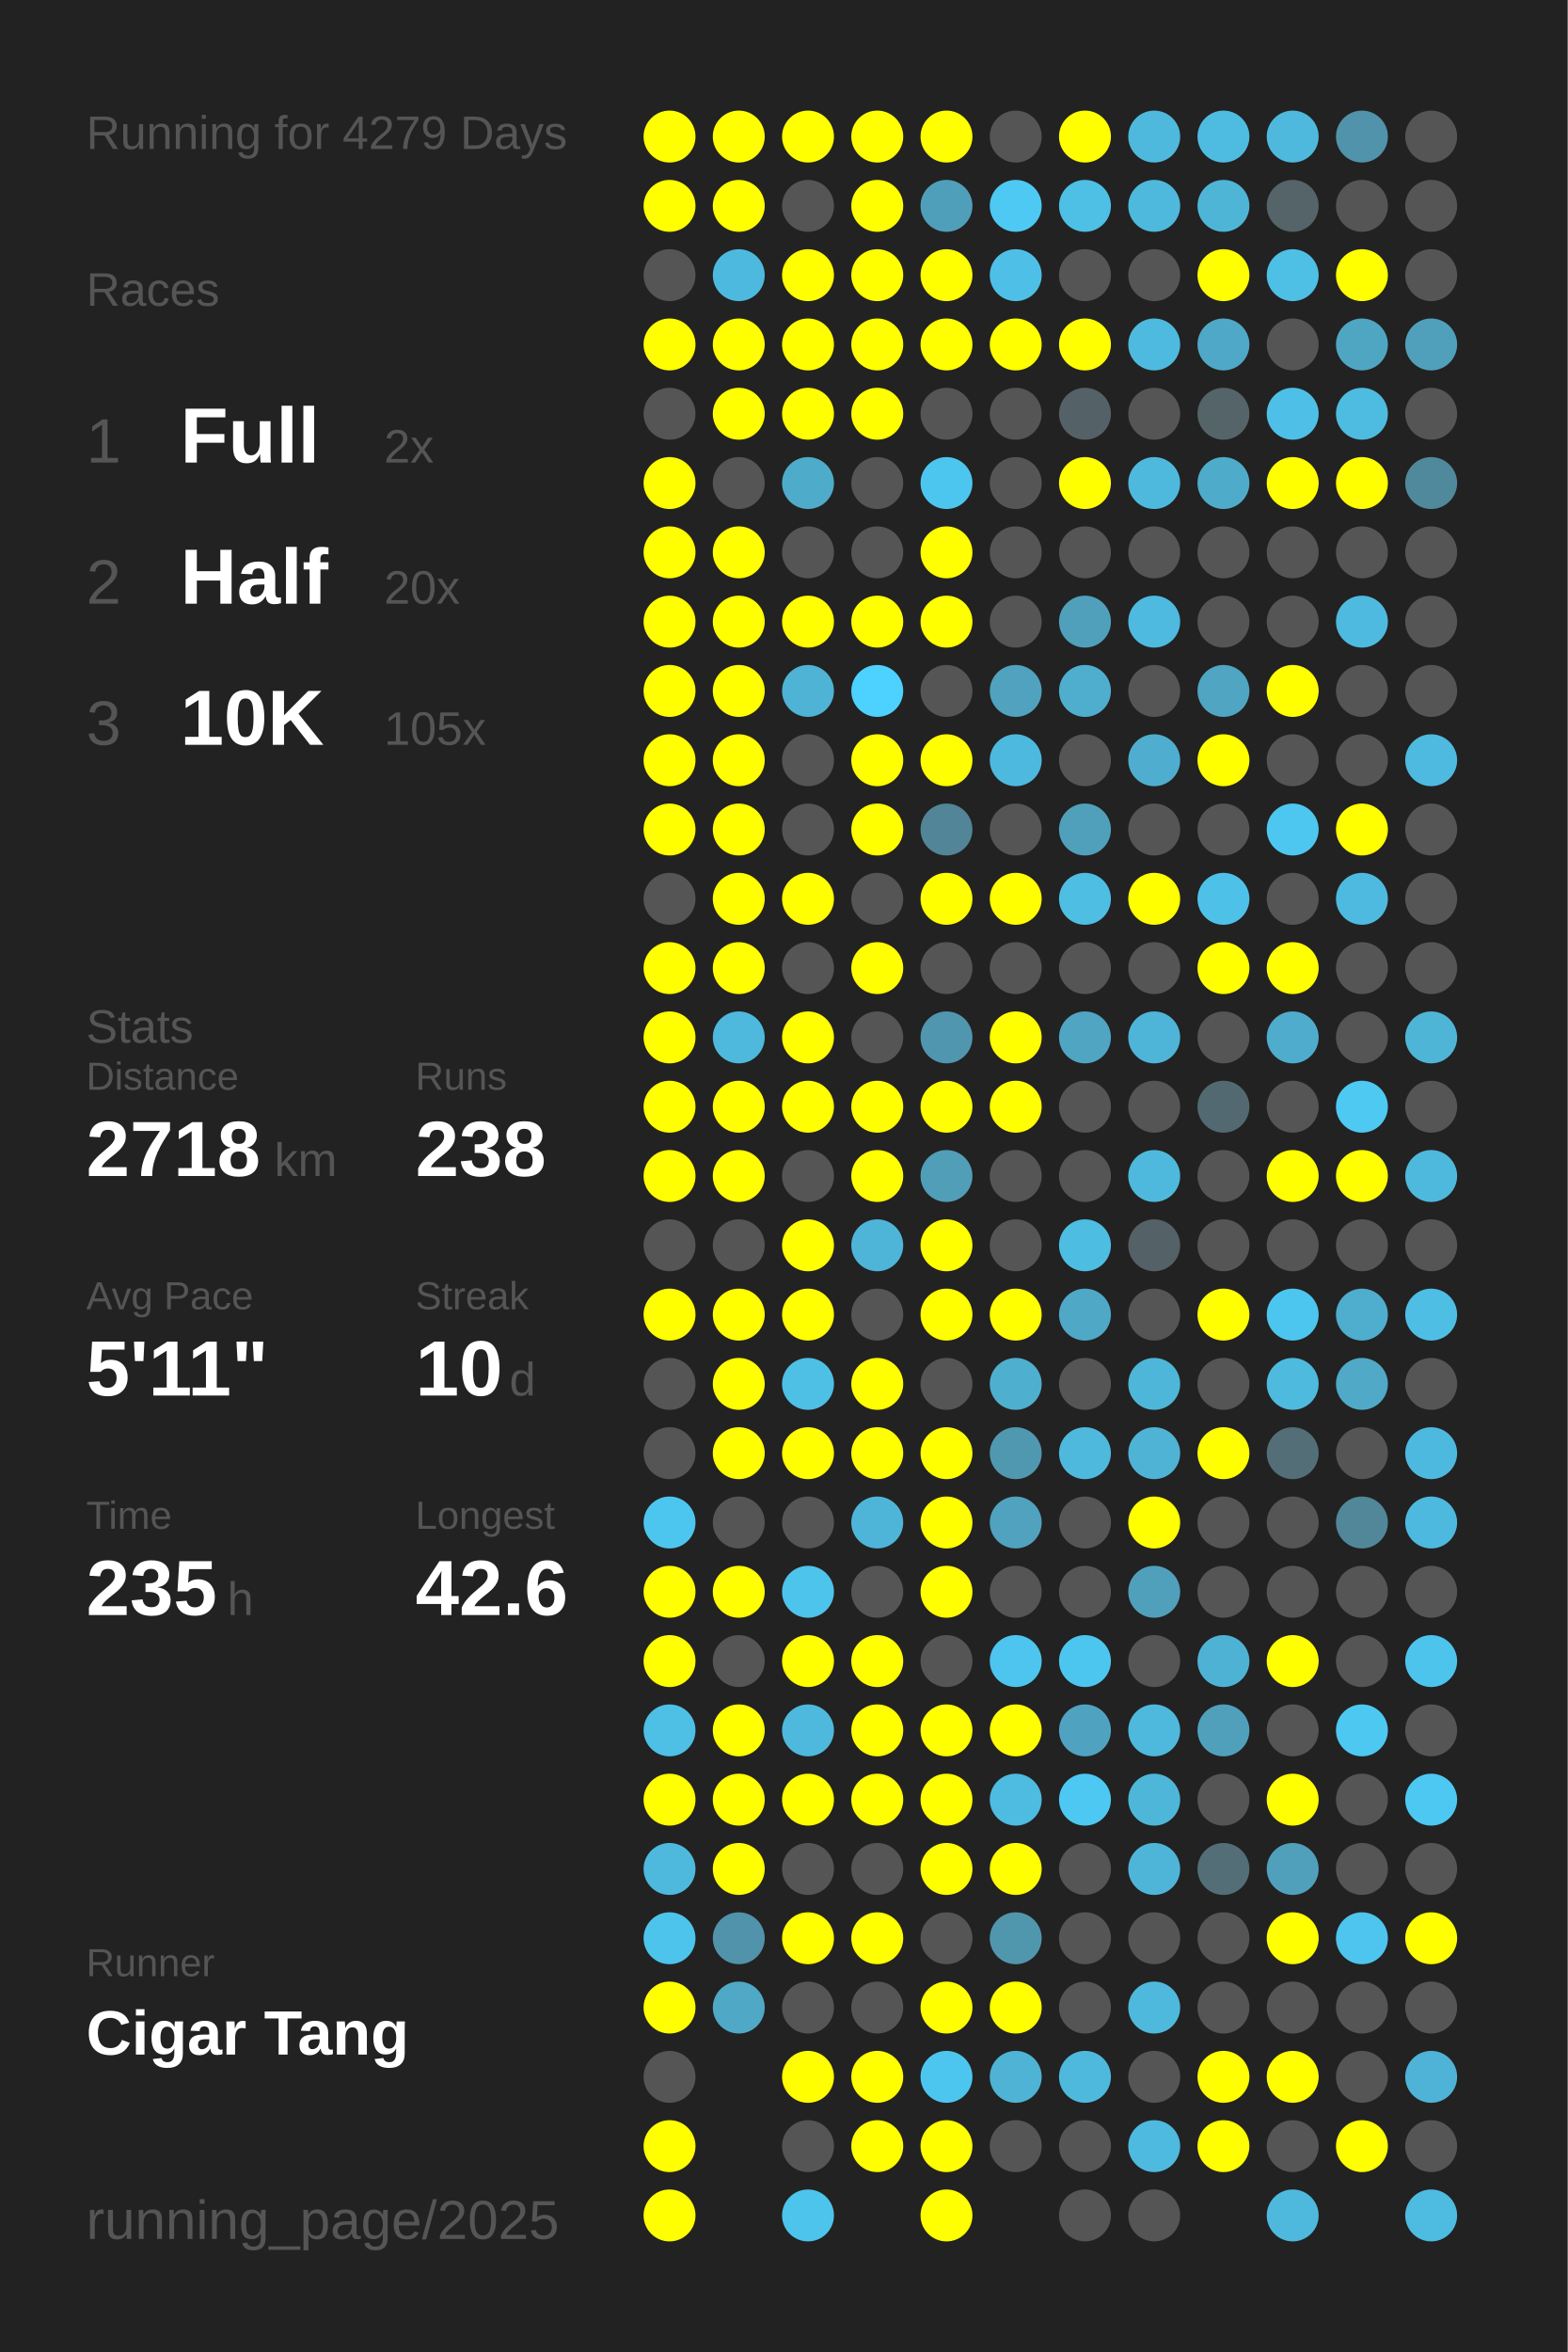
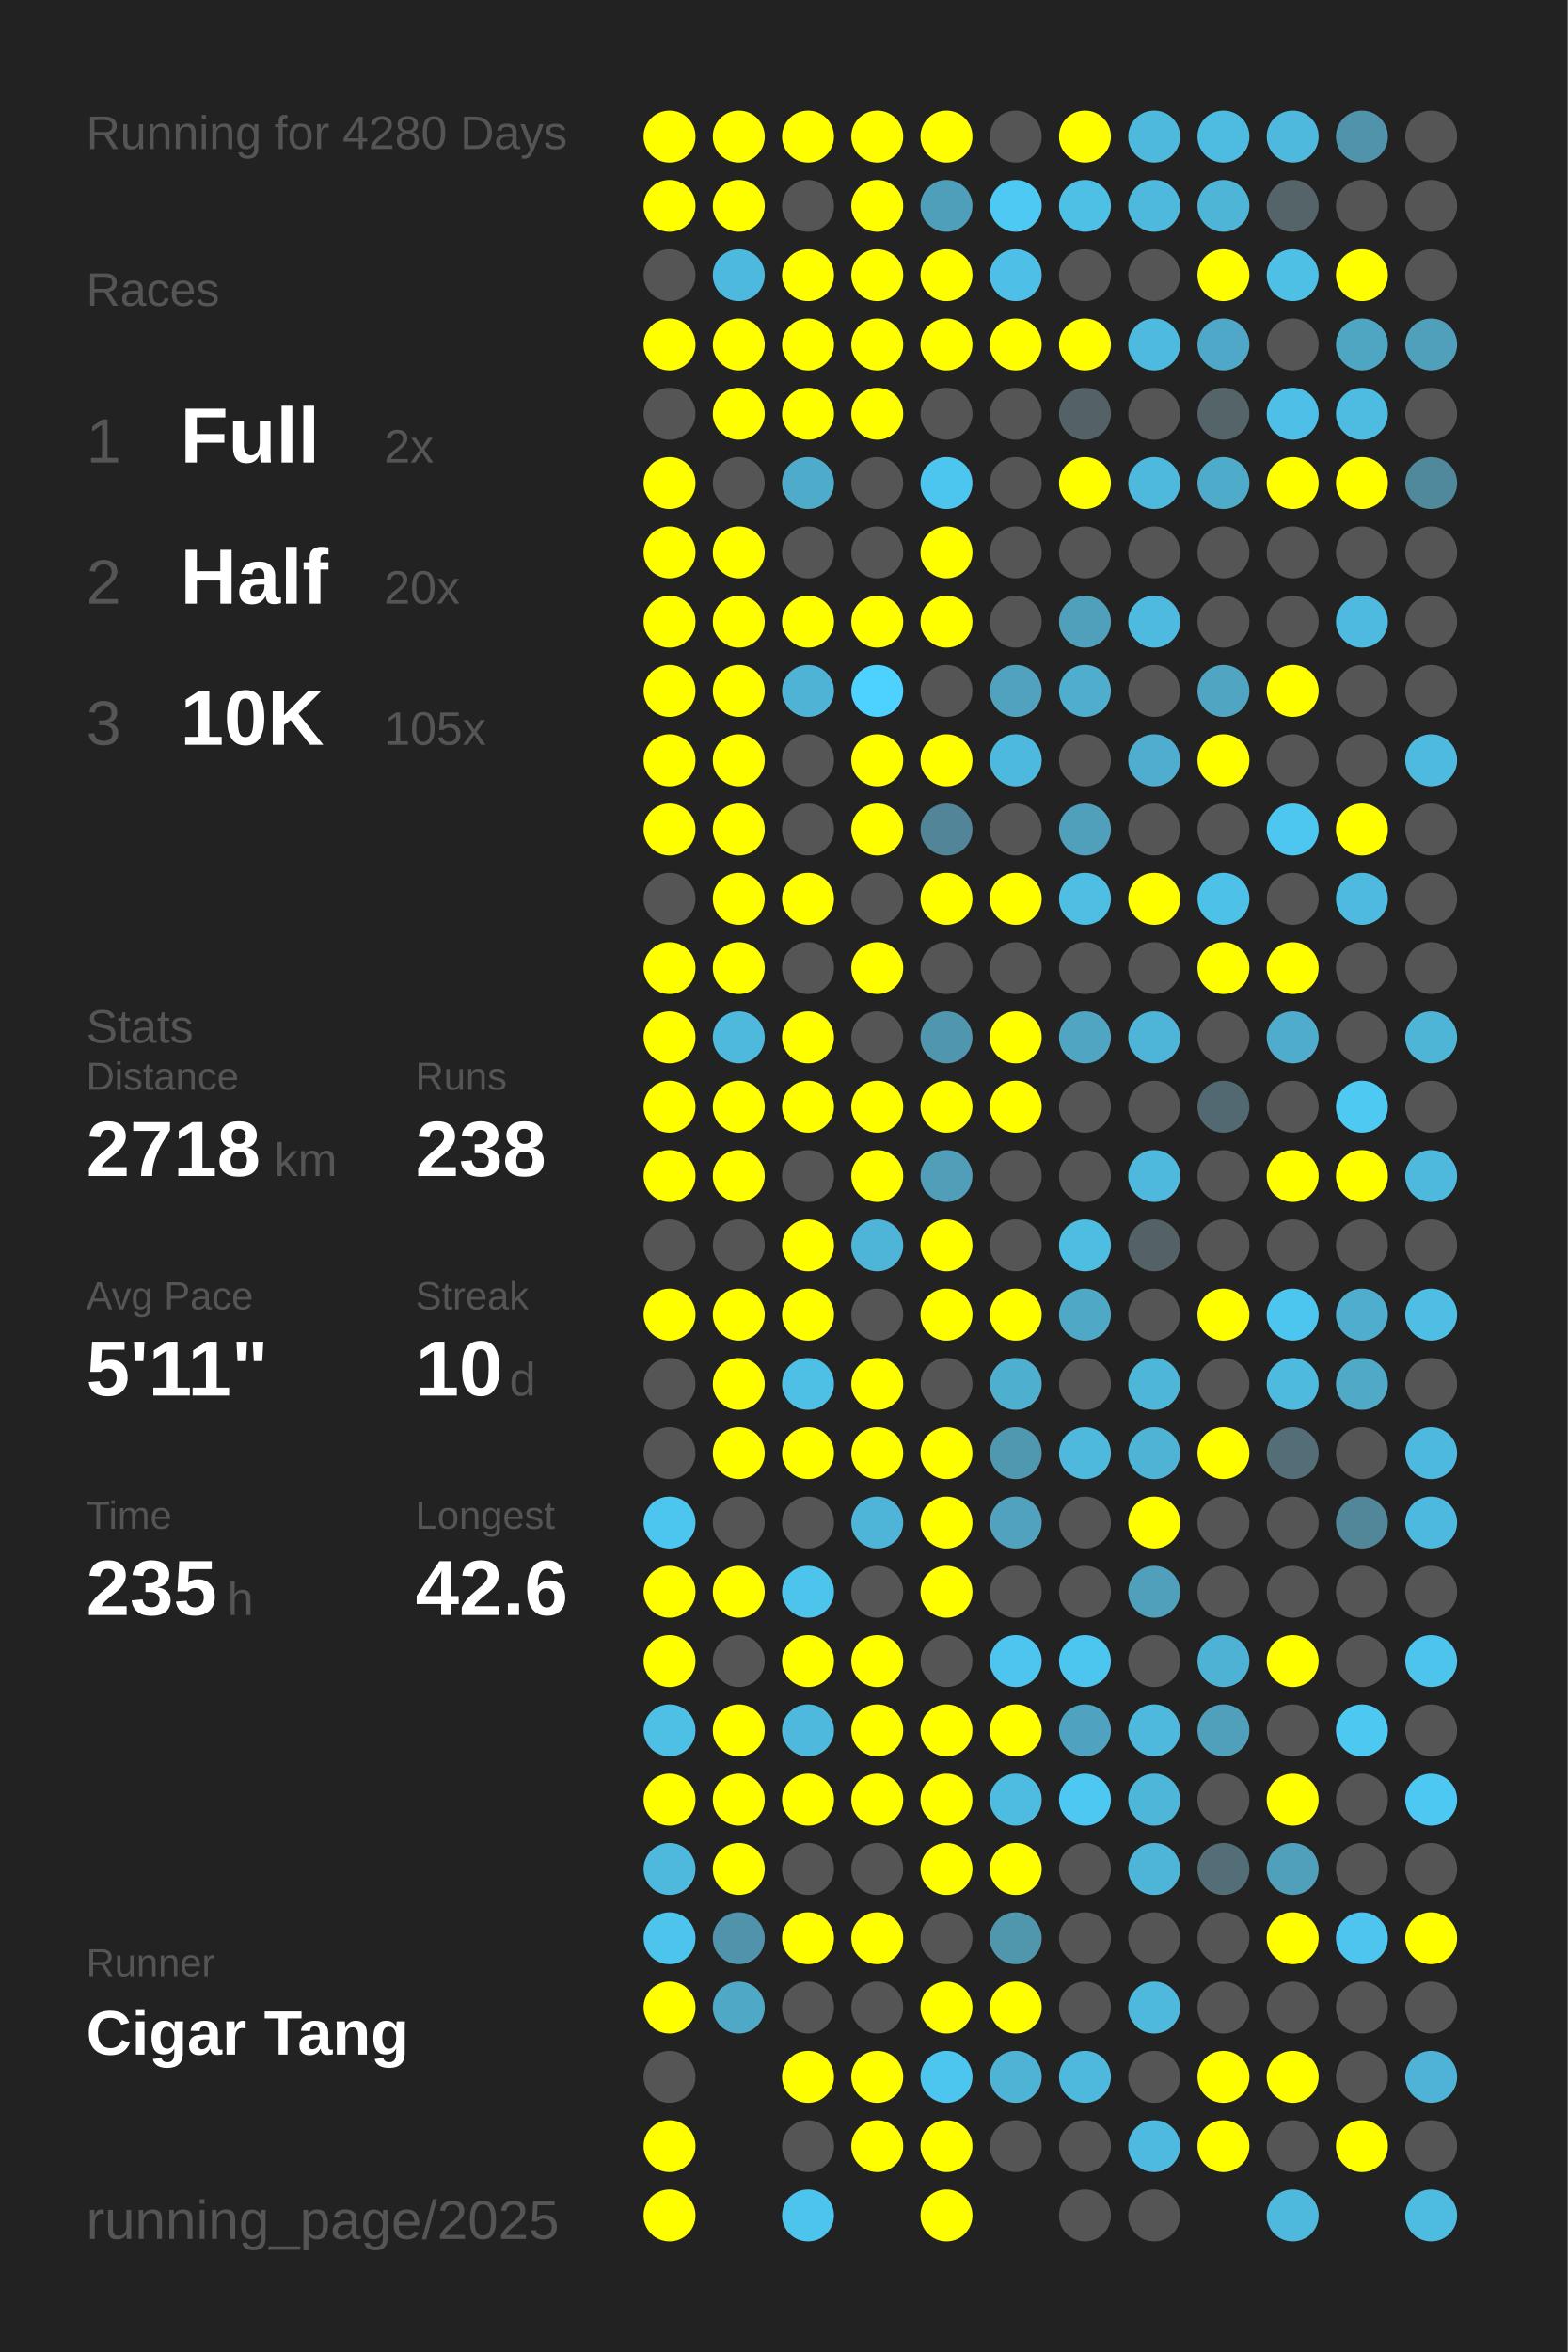
<svg xmlns="http://www.w3.org/2000/svg" baseProfile="full" height="300mm" version="1.1" viewBox="0,0,200,300" width="200mm">
  <defs />
  <rect fill="#222222" height="300" width="200" x="0" y="0" />
-   <text fill="#555555" style="font-size:6px; font-family:Arial;" x="11" y="19">Running for 4279 Days</text>
+   <text fill="#555555" style="font-size:6px; font-family:Arial;" x="11" y="19">Running for 4280 Days</text>
  <text fill="#555555" style="font-size:6px; font-family:Arial;" x="11" y="39">Races</text>
  <text fill="#555555" style="font-size:8px; font-family:Arial;" x="11" y="59">1</text>
  <text fill="#FFFFFF" style="font-size:10px; font-family:Arial; font-weight:bold;" x="23" y="59">Full</text>
  <text fill="#555555" style="font-size:6px; font-family:Arial;" x="49" y="59">2x</text>
  <text fill="#555555" style="font-size:8px; font-family:Arial;" x="11" y="77">2</text>
  <text fill="#FFFFFF" style="font-size:10px; font-family:Arial; font-weight:bold;" x="23" y="77">Half</text>
  <text fill="#555555" style="font-size:6px; font-family:Arial;" x="49" y="77">20x</text>
  <text fill="#555555" style="font-size:8px; font-family:Arial;" x="11" y="95">3</text>
  <text fill="#FFFFFF" style="font-size:10px; font-family:Arial; font-weight:bold;" x="23" y="95">10K</text>
  <text fill="#555555" style="font-size:6px; font-family:Arial;" x="49" y="95">105x</text>
  <text fill="#555555" style="font-size:6px; font-family:Arial;" x="11" y="133">Stats</text>
  <text fill="#555555" style="font-size:5px; font-family:Arial;" x="11" y="139">Distance</text>
  <text fill="#FFFFFF" style="font-size:10px; font-family:Arial; font-weight:bold;" x="11" y="150">2718</text>
  <text fill="#555555" style="font-size:6px; font-family:Arial;" x="35" y="150">km</text>
  <text fill="#555555" style="font-size:5px; font-family:Arial;" x="53" y="139">Runs</text>
  <text fill="#FFFFFF" style="font-size:10px; font-family:Arial; font-weight:bold;" x="53" y="150">238</text>
  <text fill="#555555" style="font-size:5px; font-family:Arial;" x="11" y="167">Avg Pace</text>
  <text fill="#FFFFFF" style="font-size:10px; font-family:Arial; font-weight:bold;" x="11" y="178">5'11"</text>
  <text fill="#555555" style="font-size:5px; font-family:Arial;" x="53" y="167">Streak</text>
  <text fill="#FFFFFF" style="font-size:10px; font-family:Arial; font-weight:bold;" x="53" y="178">10</text>
  <text fill="#555555" style="font-size:6px; font-family:Arial;" x="65" y="178">d</text>
  <text fill="#555555" style="font-size:5px; font-family:Arial;" x="11" y="195">Time</text>
  <text fill="#FFFFFF" style="font-size:10px; font-family:Arial; font-weight:bold;" x="11" y="206">235</text>
  <text fill="#555555" style="font-size:6px; font-family:Arial;" x="29" y="206">h</text>
  <text fill="#555555" style="font-size:5px; font-family:Arial;" x="53" y="195">Longest</text>
  <text fill="#FFFFFF" style="font-size:10px; font-family:Arial; font-weight:bold;" x="53" y="206">42.6</text>
  <text fill="#555555" style="font-size:5px; font-family:Arial;" x="11" y="252.065">Runner</text>
  <text fill="#FFFFFF" style="font-size:8px; font-family:Arial; font-weight:bold;" x="11" y="262.065">Cigar Tang</text>
  <text fill="#555555" style="font-size:7px; font-family:Arial;" x="11" y="285.581">running_page/2025</text>
  <circle cx="85.417" cy="17.419" fill="#FFFF00" r="3.312" />
  <circle cx="85.417" cy="26.258" fill="#FFFF00" r="3.312" />
  <circle cx="85.417" cy="35.097" fill="#555555" r="3.312" />
  <circle cx="85.417" cy="43.935" fill="#FFFF00" r="3.312" />
  <circle cx="85.417" cy="52.774" fill="#555555" r="3.312" />
  <circle cx="85.417" cy="61.613" fill="#FFFF00" r="3.312" />
  <circle cx="85.417" cy="70.452" fill="#FFFF00" r="3.312" />
  <circle cx="85.417" cy="79.29" fill="#FFFF00" r="3.312" />
  <circle cx="85.417" cy="88.129" fill="#FFFF00" r="3.312" />
  <circle cx="85.417" cy="96.968" fill="#FFFF00" r="3.312" />
  <circle cx="85.417" cy="105.806" fill="#FFFF00" r="3.312" />
  <circle cx="85.417" cy="114.645" fill="#555555" r="3.312" />
  <circle cx="85.417" cy="123.484" fill="#FFFF00" r="3.312" />
  <circle cx="85.417" cy="132.323" fill="#FFFF00" r="3.312" />
  <circle cx="85.417" cy="141.161" fill="#FFFF00" r="3.312" />
  <circle cx="85.417" cy="150" fill="#FFFF00" r="3.312" />
  <circle cx="85.417" cy="158.839" fill="#555555" r="3.312" />
  <circle cx="85.417" cy="167.677" fill="#FFFF00" r="3.312" />
  <circle cx="85.417" cy="176.516" fill="#555555" r="3.312" />
  <circle cx="85.417" cy="185.355" fill="#555555" r="3.312" />
  <circle cx="85.417" cy="194.194" fill="#4dc6ef" r="3.312" />
  <circle cx="85.417" cy="203.032" fill="#FFFF00" r="3.312" />
  <circle cx="85.417" cy="211.871" fill="#FFFF00" r="3.312" />
  <circle cx="85.417" cy="220.71" fill="#4ebfe5" r="3.312" />
  <circle cx="85.417" cy="229.548" fill="#FFFF00" r="3.312" />
  <circle cx="85.417" cy="238.387" fill="#4eb9dd" r="3.312" />
  <circle cx="85.417" cy="247.226" fill="#4dc4ec" r="3.312" />
  <circle cx="85.417" cy="256.065" fill="#FFFF00" r="3.312" />
  <circle cx="85.417" cy="264.903" fill="#555555" r="3.312" />
  <circle cx="85.417" cy="273.742" fill="#FFFF00" r="3.312" />
  <circle cx="85.417" cy="282.581" fill="#FFFF00" r="3.312" />
  <circle cx="94.25" cy="17.419" fill="#FFFF00" r="3.312" />
  <circle cx="94.25" cy="26.258" fill="#FFFF00" r="3.312" />
  <circle cx="94.25" cy="35.097" fill="#4eb9de" r="3.312" />
  <circle cx="94.25" cy="43.935" fill="#FFFF00" r="3.312" />
  <circle cx="94.25" cy="52.774" fill="#FFFF00" r="3.312" />
  <circle cx="94.25" cy="61.613" fill="#555555" r="3.312" />
  <circle cx="94.25" cy="70.452" fill="#FFFF00" r="3.312" />
  <circle cx="94.25" cy="79.29" fill="#FFFF00" r="3.312" />
  <circle cx="94.25" cy="88.129" fill="#FFFF00" r="3.312" />
  <circle cx="94.25" cy="96.968" fill="#FFFF00" r="3.312" />
  <circle cx="94.25" cy="105.806" fill="#FFFF00" r="3.312" />
  <circle cx="94.25" cy="114.645" fill="#FFFF00" r="3.312" />
  <circle cx="94.25" cy="123.484" fill="#FFFF00" r="3.312" />
  <circle cx="94.25" cy="132.323" fill="#4eb9dd" r="3.312" />
  <circle cx="94.25" cy="141.161" fill="#FFFF00" r="3.312" />
  <circle cx="94.25" cy="150" fill="#FFFF00" r="3.312" />
  <circle cx="94.25" cy="158.839" fill="#555555" r="3.312" />
  <circle cx="94.25" cy="167.677" fill="#FFFF00" r="3.312" />
  <circle cx="94.25" cy="176.516" fill="#FFFF00" r="3.312" />
  <circle cx="94.25" cy="185.355" fill="#FFFF00" r="3.312" />
  <circle cx="94.25" cy="194.194" fill="#555555" r="3.312" />
  <circle cx="94.25" cy="203.032" fill="#FFFF00" r="3.312" />
  <circle cx="94.25" cy="211.871" fill="#555555" r="3.312" />
  <circle cx="94.25" cy="220.71" fill="#FFFF00" r="3.312" />
  <circle cx="94.25" cy="229.548" fill="#FFFF00" r="3.312" />
  <circle cx="94.25" cy="238.387" fill="#FFFF00" r="3.312" />
  <circle cx="94.25" cy="247.226" fill="#5093aa" r="3.312" />
  <circle cx="94.25" cy="256.065" fill="#4fa8c5" r="3.312" />
  <circle cx="103.083" cy="17.419" fill="#FFFF00" r="3.312" />
  <circle cx="103.083" cy="26.258" fill="#555555" r="3.312" />
  <circle cx="103.083" cy="35.097" fill="#FFFF00" r="3.312" />
  <circle cx="103.083" cy="43.935" fill="#FFFF00" r="3.312" />
  <circle cx="103.083" cy="52.774" fill="#FFFF00" r="3.312" />
  <circle cx="103.083" cy="61.613" fill="#4fabca" r="3.312" />
  <circle cx="103.083" cy="70.452" fill="#555555" r="3.312" />
  <circle cx="103.083" cy="79.29" fill="#FFFF00" r="3.312" />
  <circle cx="103.083" cy="88.129" fill="#4eb3d5" r="3.312" />
  <circle cx="103.083" cy="96.968" fill="#555555" r="3.312" />
  <circle cx="103.083" cy="105.806" fill="#555555" r="3.312" />
  <circle cx="103.083" cy="114.645" fill="#FFFF00" r="3.312" />
  <circle cx="103.083" cy="123.484" fill="#555555" r="3.312" />
  <circle cx="103.083" cy="132.323" fill="#FFFF00" r="3.312" />
  <circle cx="103.083" cy="141.161" fill="#FFFF00" r="3.312" />
  <circle cx="103.083" cy="150" fill="#555555" r="3.312" />
  <circle cx="103.083" cy="158.839" fill="#FFFF00" r="3.312" />
  <circle cx="103.083" cy="167.677" fill="#FFFF00" r="3.312" />
  <circle cx="103.083" cy="176.516" fill="#4ec0e6" r="3.312" />
  <circle cx="103.083" cy="185.355" fill="#FFFF00" r="3.312" />
  <circle cx="103.083" cy="194.194" fill="#555555" r="3.312" />
  <circle cx="103.083" cy="203.032" fill="#4dc4ec" r="3.312" />
  <circle cx="103.083" cy="211.871" fill="#FFFF00" r="3.312" />
  <circle cx="103.083" cy="220.71" fill="#4eb9dd" r="3.312" />
  <circle cx="103.083" cy="229.548" fill="#FFFF00" r="3.312" />
  <circle cx="103.083" cy="238.387" fill="#555555" r="3.312" />
  <circle cx="103.083" cy="247.226" fill="#FFFF00" r="3.312" />
  <circle cx="103.083" cy="256.065" fill="#555555" r="3.312" />
  <circle cx="103.083" cy="264.903" fill="#FFFF00" r="3.312" />
  <circle cx="103.083" cy="273.742" fill="#555555" r="3.312" />
  <circle cx="103.083" cy="282.581" fill="#4dc4ec" r="3.312" />
  <circle cx="111.917" cy="17.419" fill="#FFFF00" r="3.312" />
  <circle cx="111.917" cy="26.258" fill="#FFFF00" r="3.312" />
  <circle cx="111.917" cy="35.097" fill="#FFFF00" r="3.312" />
  <circle cx="111.917" cy="43.935" fill="#FFFF00" r="3.312" />
  <circle cx="111.917" cy="52.774" fill="#FFFF00" r="3.312" />
  <circle cx="111.917" cy="61.613" fill="#555555" r="3.312" />
  <circle cx="111.917" cy="70.452" fill="#555555" r="3.312" />
  <circle cx="111.917" cy="79.29" fill="#FFFF00" r="3.312" />
  <circle cx="111.917" cy="88.129" fill="#4dd1fe" r="3.312" />
  <circle cx="111.917" cy="96.968" fill="#FFFF00" r="3.312" />
  <circle cx="111.917" cy="105.806" fill="#FFFF00" r="3.312" />
  <circle cx="111.917" cy="114.645" fill="#555555" r="3.312" />
  <circle cx="111.917" cy="123.484" fill="#FFFF00" r="3.312" />
  <circle cx="111.917" cy="132.323" fill="#555555" r="3.312" />
  <circle cx="111.917" cy="141.161" fill="#FFFF00" r="3.312" />
  <circle cx="111.917" cy="150" fill="#FFFF00" r="3.312" />
  <circle cx="111.917" cy="158.839" fill="#4eb5d8" r="3.312" />
  <circle cx="111.917" cy="167.677" fill="#555555" r="3.312" />
  <circle cx="111.917" cy="176.516" fill="#FFFF00" r="3.312" />
  <circle cx="111.917" cy="185.355" fill="#FFFF00" r="3.312" />
  <circle cx="111.917" cy="194.194" fill="#4eb5d8" r="3.312" />
  <circle cx="111.917" cy="203.032" fill="#555555" r="3.312" />
  <circle cx="111.917" cy="211.871" fill="#FFFF00" r="3.312" />
  <circle cx="111.917" cy="220.71" fill="#FFFF00" r="3.312" />
  <circle cx="111.917" cy="229.548" fill="#FFFF00" r="3.312" />
  <circle cx="111.917" cy="238.387" fill="#555555" r="3.312" />
  <circle cx="111.917" cy="247.226" fill="#FFFF00" r="3.312" />
  <circle cx="111.917" cy="256.065" fill="#555555" r="3.312" />
  <circle cx="111.917" cy="264.903" fill="#FFFF00" r="3.312" />
  <circle cx="111.917" cy="273.742" fill="#FFFF00" r="3.312" />
  <circle cx="120.75" cy="17.419" fill="#FFFF00" r="3.312" />
  <circle cx="120.75" cy="26.258" fill="#509fba" r="3.312" />
  <circle cx="120.75" cy="35.097" fill="#FFFF00" r="3.312" />
  <circle cx="120.75" cy="43.935" fill="#FFFF00" r="3.312" />
  <circle cx="120.75" cy="52.774" fill="#555555" r="3.312" />
  <circle cx="120.75" cy="61.613" fill="#4dc6ef" r="3.312" />
  <circle cx="120.75" cy="70.452" fill="#FFFF00" r="3.312" />
  <circle cx="120.75" cy="79.29" fill="#FFFF00" r="3.312" />
  <circle cx="120.75" cy="88.129" fill="#555555" r="3.312" />
  <circle cx="120.75" cy="96.968" fill="#FFFF00" r="3.312" />
  <circle cx="120.75" cy="105.806" fill="#518597" r="3.312" />
  <circle cx="120.75" cy="114.645" fill="#FFFF00" r="3.312" />
  <circle cx="120.75" cy="123.484" fill="#555555" r="3.312" />
  <circle cx="120.75" cy="132.323" fill="#5096ae" r="3.312" />
  <circle cx="120.75" cy="141.161" fill="#FFFF00" r="3.312" />
  <circle cx="120.75" cy="150" fill="#509eb8" r="3.312" />
  <circle cx="120.75" cy="158.839" fill="#FFFF00" r="3.312" />
  <circle cx="120.75" cy="167.677" fill="#FFFF00" r="3.312" />
  <circle cx="120.75" cy="176.516" fill="#555555" r="3.312" />
  <circle cx="120.75" cy="185.355" fill="#FFFF00" r="3.312" />
  <circle cx="120.75" cy="194.194" fill="#FFFF00" r="3.312" />
  <circle cx="120.75" cy="203.032" fill="#FFFF00" r="3.312" />
  <circle cx="120.75" cy="211.871" fill="#555555" r="3.312" />
  <circle cx="120.75" cy="220.71" fill="#FFFF00" r="3.312" />
  <circle cx="120.75" cy="229.548" fill="#FFFF00" r="3.312" />
  <circle cx="120.75" cy="238.387" fill="#FFFF00" r="3.312" />
  <circle cx="120.75" cy="247.226" fill="#555555" r="3.312" />
  <circle cx="120.75" cy="256.065" fill="#FFFF00" r="3.312" />
  <circle cx="120.75" cy="264.903" fill="#4dc6ef" r="3.312" />
  <circle cx="120.75" cy="273.742" fill="#FFFF00" r="3.312" />
  <circle cx="120.75" cy="282.581" fill="#FFFF00" r="3.312" />
  <circle cx="129.583" cy="17.419" fill="#555555" r="3.312" />
  <circle cx="129.583" cy="26.258" fill="#4dc9f4" r="3.312" />
  <circle cx="129.583" cy="35.097" fill="#4ec0e7" r="3.312" />
  <circle cx="129.583" cy="43.935" fill="#FFFF00" r="3.312" />
  <circle cx="129.583" cy="52.774" fill="#555555" r="3.312" />
  <circle cx="129.583" cy="61.613" fill="#555555" r="3.312" />
  <circle cx="129.583" cy="70.452" fill="#555555" r="3.312" />
  <circle cx="129.583" cy="79.29" fill="#555555" r="3.312" />
  <circle cx="129.583" cy="88.129" fill="#50a2be" r="3.312" />
  <circle cx="129.583" cy="96.968" fill="#4eb9de" r="3.312" />
  <circle cx="129.583" cy="105.806" fill="#555555" r="3.312" />
  <circle cx="129.583" cy="114.645" fill="#FFFF00" r="3.312" />
  <circle cx="129.583" cy="123.484" fill="#555555" r="3.312" />
  <circle cx="129.583" cy="132.323" fill="#FFFF00" r="3.312" />
  <circle cx="129.583" cy="141.161" fill="#FFFF00" r="3.312" />
  <circle cx="129.583" cy="150" fill="#555555" r="3.312" />
  <circle cx="129.583" cy="158.839" fill="#555555" r="3.312" />
  <circle cx="129.583" cy="167.677" fill="#FFFF00" r="3.312" />
  <circle cx="129.583" cy="176.516" fill="#4fafcf" r="3.312" />
  <circle cx="129.583" cy="185.355" fill="#5098b0" r="3.312" />
  <circle cx="129.583" cy="194.194" fill="#50a2be" r="3.312" />
  <circle cx="129.583" cy="203.032" fill="#555555" r="3.312" />
  <circle cx="129.583" cy="211.871" fill="#4dc5ee" r="3.312" />
  <circle cx="129.583" cy="220.71" fill="#FFFF00" r="3.312" />
  <circle cx="129.583" cy="229.548" fill="#4ebbe0" r="3.312" />
  <circle cx="129.583" cy="238.387" fill="#FFFF00" r="3.312" />
  <circle cx="129.583" cy="247.226" fill="#5097ae" r="3.312" />
  <circle cx="129.583" cy="256.065" fill="#FFFF00" r="3.312" />
  <circle cx="129.583" cy="264.903" fill="#4eb3d5" r="3.312" />
  <circle cx="129.583" cy="273.742" fill="#555555" r="3.312" />
  <circle cx="138.417" cy="17.419" fill="#FFFF00" r="3.312" />
  <circle cx="138.417" cy="26.258" fill="#4ebfe5" r="3.312" />
  <circle cx="138.417" cy="35.097" fill="#555555" r="3.312" />
  <circle cx="138.417" cy="43.935" fill="#FFFF00" r="3.312" />
  <circle cx="138.417" cy="52.774" fill="#546166" r="3.312" />
  <circle cx="138.417" cy="61.613" fill="#FFFF00" r="3.312" />
  <circle cx="138.417" cy="70.452" fill="#555555" r="3.312" />
  <circle cx="138.417" cy="79.29" fill="#50a0bb" r="3.312" />
  <circle cx="138.417" cy="88.129" fill="#4faece" r="3.312" />
  <circle cx="138.417" cy="96.968" fill="#555555" r="3.312" />
  <circle cx="138.417" cy="105.806" fill="#50a0bb" r="3.312" />
  <circle cx="138.417" cy="114.645" fill="#4ebee3" r="3.312" />
  <circle cx="138.417" cy="123.484" fill="#555555" r="3.312" />
  <circle cx="138.417" cy="132.323" fill="#4fa5c2" r="3.312" />
  <circle cx="138.417" cy="141.161" fill="#555555" r="3.312" />
  <circle cx="138.417" cy="150" fill="#555555" r="3.312" />
  <circle cx="138.417" cy="158.839" fill="#4ebde2" r="3.312" />
  <circle cx="138.417" cy="167.677" fill="#4fa8c6" r="3.312" />
  <circle cx="138.417" cy="176.516" fill="#555555" r="3.312" />
  <circle cx="138.417" cy="185.355" fill="#4eb9dd" r="3.312" />
  <circle cx="138.417" cy="194.194" fill="#555555" r="3.312" />
  <circle cx="138.417" cy="203.032" fill="#555555" r="3.312" />
  <circle cx="138.417" cy="211.871" fill="#4dc6ef" r="3.312" />
  <circle cx="138.417" cy="220.71" fill="#4fa3c0" r="3.312" />
  <circle cx="138.417" cy="229.548" fill="#4dc8f2" r="3.312" />
  <circle cx="138.417" cy="238.387" fill="#555555" r="3.312" />
  <circle cx="138.417" cy="247.226" fill="#555555" r="3.312" />
  <circle cx="138.417" cy="256.065" fill="#555555" r="3.312" />
  <circle cx="138.417" cy="264.903" fill="#4eb9dd" r="3.312" />
  <circle cx="138.417" cy="273.742" fill="#555555" r="3.312" />
  <circle cx="138.417" cy="282.581" fill="#555555" r="3.312" />
  <circle cx="147.25" cy="17.419" fill="#4eb9dd" r="3.312" />
  <circle cx="147.25" cy="26.258" fill="#4eb9dd" r="3.312" />
  <circle cx="147.25" cy="35.097" fill="#555555" r="3.312" />
  <circle cx="147.25" cy="43.935" fill="#4ebadf" r="3.312" />
  <circle cx="147.25" cy="52.774" fill="#555555" r="3.312" />
  <circle cx="147.25" cy="61.613" fill="#4eb9dd" r="3.312" />
  <circle cx="147.25" cy="70.452" fill="#555555" r="3.312" />
  <circle cx="147.25" cy="79.29" fill="#4ebadf" r="3.312" />
  <circle cx="147.25" cy="88.129" fill="#555555" r="3.312" />
  <circle cx="147.25" cy="96.968" fill="#4faecf" r="3.312" />
  <circle cx="147.25" cy="105.806" fill="#555555" r="3.312" />
  <circle cx="147.25" cy="114.645" fill="#FFFF00" r="3.312" />
  <circle cx="147.25" cy="123.484" fill="#555555" r="3.312" />
  <circle cx="147.25" cy="132.323" fill="#4eb5d8" r="3.312" />
  <circle cx="147.25" cy="141.161" fill="#555555" r="3.312" />
  <circle cx="147.25" cy="150" fill="#4eb9dd" r="3.312" />
  <circle cx="147.25" cy="158.839" fill="#546166" r="3.312" />
  <circle cx="147.25" cy="167.677" fill="#555555" r="3.312" />
  <circle cx="147.25" cy="176.516" fill="#4eb6d9" r="3.312" />
  <circle cx="147.25" cy="185.355" fill="#4eb3d5" r="3.312" />
  <circle cx="147.25" cy="194.194" fill="#FFFF00" r="3.312" />
  <circle cx="147.25" cy="203.032" fill="#50a0bb" r="3.312" />
  <circle cx="147.25" cy="211.871" fill="#555555" r="3.312" />
  <circle cx="147.25" cy="220.71" fill="#4eb9dd" r="3.312" />
  <circle cx="147.25" cy="229.548" fill="#4eb6d9" r="3.312" />
  <circle cx="147.25" cy="238.387" fill="#4eb5d8" r="3.312" />
  <circle cx="147.25" cy="247.226" fill="#555555" r="3.312" />
  <circle cx="147.25" cy="256.065" fill="#4eb9dd" r="3.312" />
  <circle cx="147.25" cy="264.903" fill="#555555" r="3.312" />
  <circle cx="147.25" cy="273.742" fill="#4ebadf" r="3.312" />
  <circle cx="147.25" cy="282.581" fill="#555555" r="3.312" />
  <circle cx="156.083" cy="17.419" fill="#4ebce1" r="3.312" />
  <circle cx="156.083" cy="26.258" fill="#4eb5d7" r="3.312" />
  <circle cx="156.083" cy="35.097" fill="#FFFF00" r="3.312" />
  <circle cx="156.083" cy="43.935" fill="#4fa8c7" r="3.312" />
  <circle cx="156.083" cy="52.774" fill="#546469" r="3.312" />
  <circle cx="156.083" cy="61.613" fill="#4fabca" r="3.312" />
  <circle cx="156.083" cy="70.452" fill="#555555" r="3.312" />
  <circle cx="156.083" cy="79.29" fill="#555555" r="3.312" />
  <circle cx="156.083" cy="88.129" fill="#4fa5c2" r="3.312" />
  <circle cx="156.083" cy="96.968" fill="#FFFF00" r="3.312" />
  <circle cx="156.083" cy="105.806" fill="#555555" r="3.312" />
  <circle cx="156.083" cy="114.645" fill="#4ec1e9" r="3.312" />
  <circle cx="156.083" cy="123.484" fill="#FFFF00" r="3.312" />
  <circle cx="156.083" cy="132.323" fill="#555555" r="3.312" />
  <circle cx="156.083" cy="141.161" fill="#536971" r="3.312" />
  <circle cx="156.083" cy="150" fill="#555555" r="3.312" />
  <circle cx="156.083" cy="158.839" fill="#555555" r="3.312" />
  <circle cx="156.083" cy="167.677" fill="#FFFF00" r="3.312" />
  <circle cx="156.083" cy="176.516" fill="#555555" r="3.312" />
  <circle cx="156.083" cy="185.355" fill="#FFFF00" r="3.312" />
  <circle cx="156.083" cy="194.194" fill="#555555" r="3.312" />
  <circle cx="156.083" cy="203.032" fill="#555555" r="3.312" />
  <circle cx="156.083" cy="211.871" fill="#4eb2d4" r="3.312" />
  <circle cx="156.083" cy="220.71" fill="#50a0bb" r="3.312" />
  <circle cx="156.083" cy="229.548" fill="#555555" r="3.312" />
  <circle cx="156.083" cy="238.387" fill="#536e77" r="3.312" />
  <circle cx="156.083" cy="247.226" fill="#555555" r="3.312" />
  <circle cx="156.083" cy="256.065" fill="#555555" r="3.312" />
  <circle cx="156.083" cy="264.903" fill="#FFFF00" r="3.312" />
  <circle cx="156.083" cy="273.742" fill="#FFFF00" r="3.312" />
  <circle cx="164.917" cy="17.419" fill="#4eb9dd" r="3.312" />
  <circle cx="164.917" cy="26.258" fill="#546469" r="3.312" />
  <circle cx="164.917" cy="35.097" fill="#4ebfe5" r="3.312" />
  <circle cx="164.917" cy="43.935" fill="#555555" r="3.312" />
  <circle cx="164.917" cy="52.774" fill="#4ec0e7" r="3.312" />
  <circle cx="164.917" cy="61.613" fill="#FFFF00" r="3.312" />
  <circle cx="164.917" cy="70.452" fill="#555555" r="3.312" />
  <circle cx="164.917" cy="79.29" fill="#555555" r="3.312" />
  <circle cx="164.917" cy="88.129" fill="#FFFF00" r="3.312" />
  <circle cx="164.917" cy="96.968" fill="#555555" r="3.312" />
  <circle cx="164.917" cy="105.806" fill="#4dc7f0" r="3.312" />
  <circle cx="164.917" cy="114.645" fill="#555555" r="3.312" />
  <circle cx="164.917" cy="123.484" fill="#FFFF00" r="3.312" />
  <circle cx="164.917" cy="132.323" fill="#4faccc" r="3.312" />
  <circle cx="164.917" cy="141.161" fill="#555555" r="3.312" />
  <circle cx="164.917" cy="150" fill="#FFFF00" r="3.312" />
  <circle cx="164.917" cy="158.839" fill="#555555" r="3.312" />
  <circle cx="164.917" cy="167.677" fill="#4dc6ef" r="3.312" />
  <circle cx="164.917" cy="176.516" fill="#4ebade" r="3.312" />
  <circle cx="164.917" cy="185.355" fill="#536e77" r="3.312" />
  <circle cx="164.917" cy="194.194" fill="#555555" r="3.312" />
  <circle cx="164.917" cy="203.032" fill="#555555" r="3.312" />
  <circle cx="164.917" cy="211.871" fill="#FFFF00" r="3.312" />
  <circle cx="164.917" cy="220.71" fill="#555555" r="3.312" />
  <circle cx="164.917" cy="229.548" fill="#FFFF00" r="3.312" />
  <circle cx="164.917" cy="238.387" fill="#50a0bb" r="3.312" />
  <circle cx="164.917" cy="247.226" fill="#FFFF00" r="3.312" />
  <circle cx="164.917" cy="256.065" fill="#555555" r="3.312" />
  <circle cx="164.917" cy="264.903" fill="#FFFF00" r="3.312" />
  <circle cx="164.917" cy="273.742" fill="#555555" r="3.312" />
  <circle cx="164.917" cy="282.581" fill="#4eb9dd" r="3.312" />
  <circle cx="173.75" cy="17.419" fill="#5093aa" r="3.312" />
  <circle cx="173.75" cy="26.258" fill="#555555" r="3.312" />
  <circle cx="173.75" cy="35.097" fill="#FFFF00" r="3.312" />
  <circle cx="173.75" cy="43.935" fill="#4fa6c3" r="3.312" />
  <circle cx="173.75" cy="52.774" fill="#4ebbe0" r="3.312" />
  <circle cx="173.75" cy="61.613" fill="#FFFF00" r="3.312" />
  <circle cx="173.75" cy="70.452" fill="#555555" r="3.312" />
  <circle cx="173.75" cy="79.29" fill="#4ebadf" r="3.312" />
  <circle cx="173.75" cy="88.129" fill="#555555" r="3.312" />
  <circle cx="173.75" cy="96.968" fill="#555555" r="3.312" />
  <circle cx="173.75" cy="105.806" fill="#FFFF00" r="3.312" />
  <circle cx="173.75" cy="114.645" fill="#4ebadf" r="3.312" />
  <circle cx="173.75" cy="123.484" fill="#555555" r="3.312" />
  <circle cx="173.75" cy="132.323" fill="#555555" r="3.312" />
  <circle cx="173.75" cy="141.161" fill="#4dc9f2" r="3.312" />
  <circle cx="173.75" cy="150" fill="#FFFF00" r="3.312" />
  <circle cx="173.75" cy="158.839" fill="#555555" r="3.312" />
  <circle cx="173.75" cy="167.677" fill="#4fadcd" r="3.312" />
  <circle cx="173.75" cy="176.516" fill="#4fa9c7" r="3.312" />
  <circle cx="173.75" cy="185.355" fill="#555555" r="3.312" />
  <circle cx="173.75" cy="194.194" fill="#518799" r="3.312" />
  <circle cx="173.75" cy="203.032" fill="#555555" r="3.312" />
  <circle cx="173.75" cy="211.871" fill="#555555" r="3.312" />
  <circle cx="173.75" cy="220.71" fill="#4dc8f1" r="3.312" />
  <circle cx="173.75" cy="229.548" fill="#555555" r="3.312" />
  <circle cx="173.75" cy="238.387" fill="#555555" r="3.312" />
  <circle cx="173.75" cy="247.226" fill="#4dc5ee" r="3.312" />
  <circle cx="173.75" cy="256.065" fill="#555555" r="3.312" />
  <circle cx="173.75" cy="264.903" fill="#555555" r="3.312" />
  <circle cx="173.75" cy="273.742" fill="#FFFF00" r="3.312" />
  <circle cx="182.583" cy="17.419" fill="#555555" r="3.312" />
  <circle cx="182.583" cy="26.258" fill="#555555" r="3.312" />
  <circle cx="182.583" cy="35.097" fill="#555555" r="3.312" />
  <circle cx="182.583" cy="43.935" fill="#50a0bb" r="3.312" />
  <circle cx="182.583" cy="52.774" fill="#555555" r="3.312" />
  <circle cx="182.583" cy="61.613" fill="#51899c" r="3.312" />
  <circle cx="182.583" cy="70.452" fill="#555555" r="3.312" />
  <circle cx="182.583" cy="79.29" fill="#555555" r="3.312" />
  <circle cx="182.583" cy="88.129" fill="#555555" r="3.312" />
  <circle cx="182.583" cy="96.968" fill="#4ebadf" r="3.312" />
  <circle cx="182.583" cy="105.806" fill="#555555" r="3.312" />
  <circle cx="182.583" cy="114.645" fill="#555555" r="3.312" />
  <circle cx="182.583" cy="123.484" fill="#555555" r="3.312" />
  <circle cx="182.583" cy="132.323" fill="#4eb5d7" r="3.312" />
  <circle cx="182.583" cy="141.161" fill="#555555" r="3.312" />
  <circle cx="182.583" cy="150" fill="#4eb9dd" r="3.312" />
  <circle cx="182.583" cy="158.839" fill="#555555" r="3.312" />
  <circle cx="182.583" cy="167.677" fill="#4ebee5" r="3.312" />
  <circle cx="182.583" cy="176.516" fill="#555555" r="3.312" />
  <circle cx="182.583" cy="185.355" fill="#4eb9de" r="3.312" />
  <circle cx="182.583" cy="194.194" fill="#4eb9de" r="3.312" />
  <circle cx="182.583" cy="203.032" fill="#555555" r="3.312" />
  <circle cx="182.583" cy="211.871" fill="#4dc4ec" r="3.312" />
  <circle cx="182.583" cy="220.71" fill="#555555" r="3.312" />
  <circle cx="182.583" cy="229.548" fill="#4dc8f2" r="3.312" />
  <circle cx="182.583" cy="238.387" fill="#555555" r="3.312" />
  <circle cx="182.583" cy="247.226" fill="#FFFF00" r="3.312" />
  <circle cx="182.583" cy="256.065" fill="#555555" r="3.312" />
  <circle cx="182.583" cy="264.903" fill="#4eb3d6" r="3.312" />
  <circle cx="182.583" cy="273.742" fill="#555555" r="3.312" />
  <circle cx="182.583" cy="282.581" fill="#4ebbe0" r="3.312" />
</svg>
